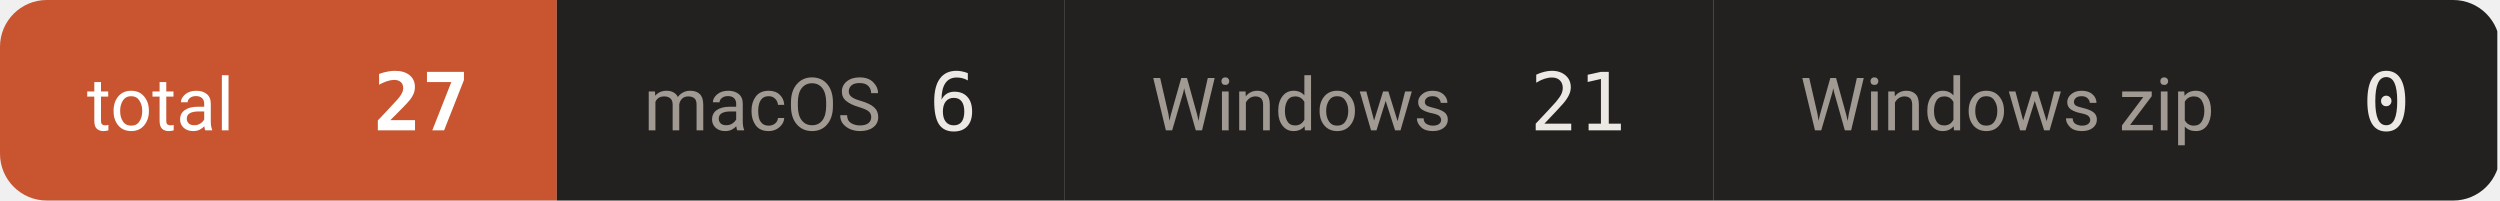
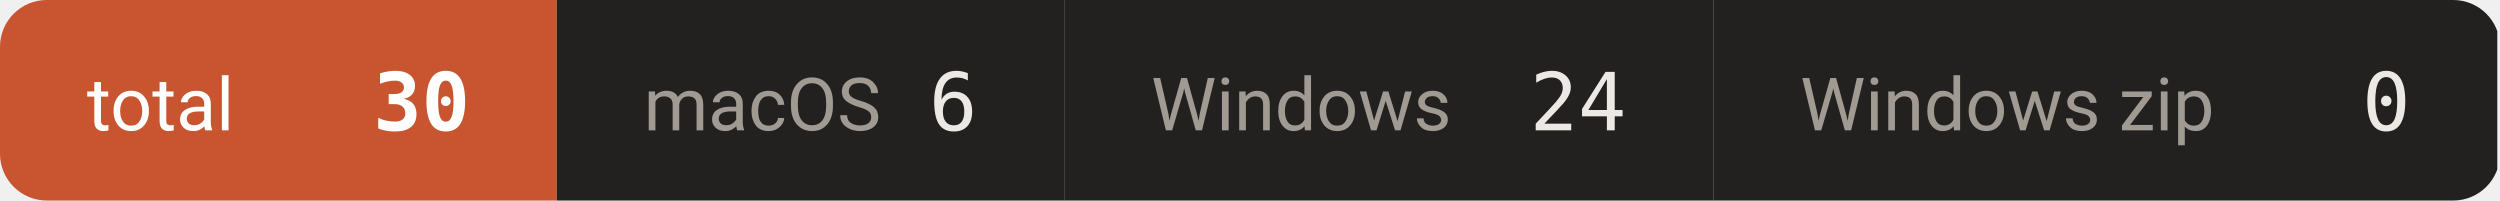
- <svg xmlns="http://www.w3.org/2000/svg" width="374" height="30" viewBox="0 0 374 30" role="img" aria-label="downloads 27">
+ <svg xmlns="http://www.w3.org/2000/svg" width="374" height="30" viewBox="0 0 374 30" role="img" aria-label="downloads 30">
  <defs>
    <clipPath id="c">
      <rect width="374" height="30" rx="7" />
    </clipPath>
  </defs>
  <g clip-path="url(#c)">
    <rect x="0.0" y="0" width="83.3" height="30" fill="#c8552f" />
    <text x="13.0" y="19.5" font-size="11" fill="#ffffff" font-family="-apple-system,BlinkMacSystemFont,'Segoe UI',Roboto,'Helvetica Neue',Arial,'Noto Sans Thai',sans-serif">total</text>
-     <text x="70.3" y="19.5" font-size="12" font-weight="600" fill="#ffffff" text-anchor="end" font-family="ui-monospace,SFMono-Regular,'SF Mono',Menlo,Consolas,monospace">27</text>
+     <text x="70.3" y="19.5" font-size="12" font-weight="600" fill="#ffffff" text-anchor="end" font-family="ui-monospace,SFMono-Regular,'SF Mono',Menlo,Consolas,monospace">30</text>
    <rect x="83.3" y="0" width="75.9" height="30" fill="#232120" />
    <text x="96.3" y="19.5" font-size="11" fill="#a09a93" font-family="-apple-system,BlinkMacSystemFont,'Segoe UI',Roboto,'Helvetica Neue',Arial,'Noto Sans Thai',sans-serif">macOS</text>
    <text x="146.2" y="19.5" font-size="12" font-weight="500" fill="#ece9e5" text-anchor="end" font-family="ui-monospace,SFMono-Regular,'SF Mono',Menlo,Consolas,monospace">6</text>
    <rect x="159.2" y="0" width="97.1" height="30" fill="#232120" />
    <text x="172.2" y="19.5" font-size="11" fill="#a09a93" font-family="-apple-system,BlinkMacSystemFont,'Segoe UI',Roboto,'Helvetica Neue',Arial,'Noto Sans Thai',sans-serif">Windows</text>
-     <text x="243.3" y="19.5" font-size="12" font-weight="500" fill="#ece9e5" text-anchor="end" font-family="ui-monospace,SFMono-Regular,'SF Mono',Menlo,Consolas,monospace">21</text>
+     <text x="243.3" y="19.5" font-size="12" font-weight="500" fill="#ece9e5" text-anchor="end" font-family="ui-monospace,SFMono-Regular,'SF Mono',Menlo,Consolas,monospace">24</text>
    <rect x="256.3" y="0" width="117.3" height="30" fill="#232120" />
    <text x="269.3" y="19.5" font-size="11" fill="#a09a93" font-family="-apple-system,BlinkMacSystemFont,'Segoe UI',Roboto,'Helvetica Neue',Arial,'Noto Sans Thai',sans-serif">Windows zip</text>
    <text x="360.6" y="19.5" font-size="12" font-weight="500" fill="#ece9e5" text-anchor="end" font-family="ui-monospace,SFMono-Regular,'SF Mono',Menlo,Consolas,monospace">0</text>
  </g>
</svg>
